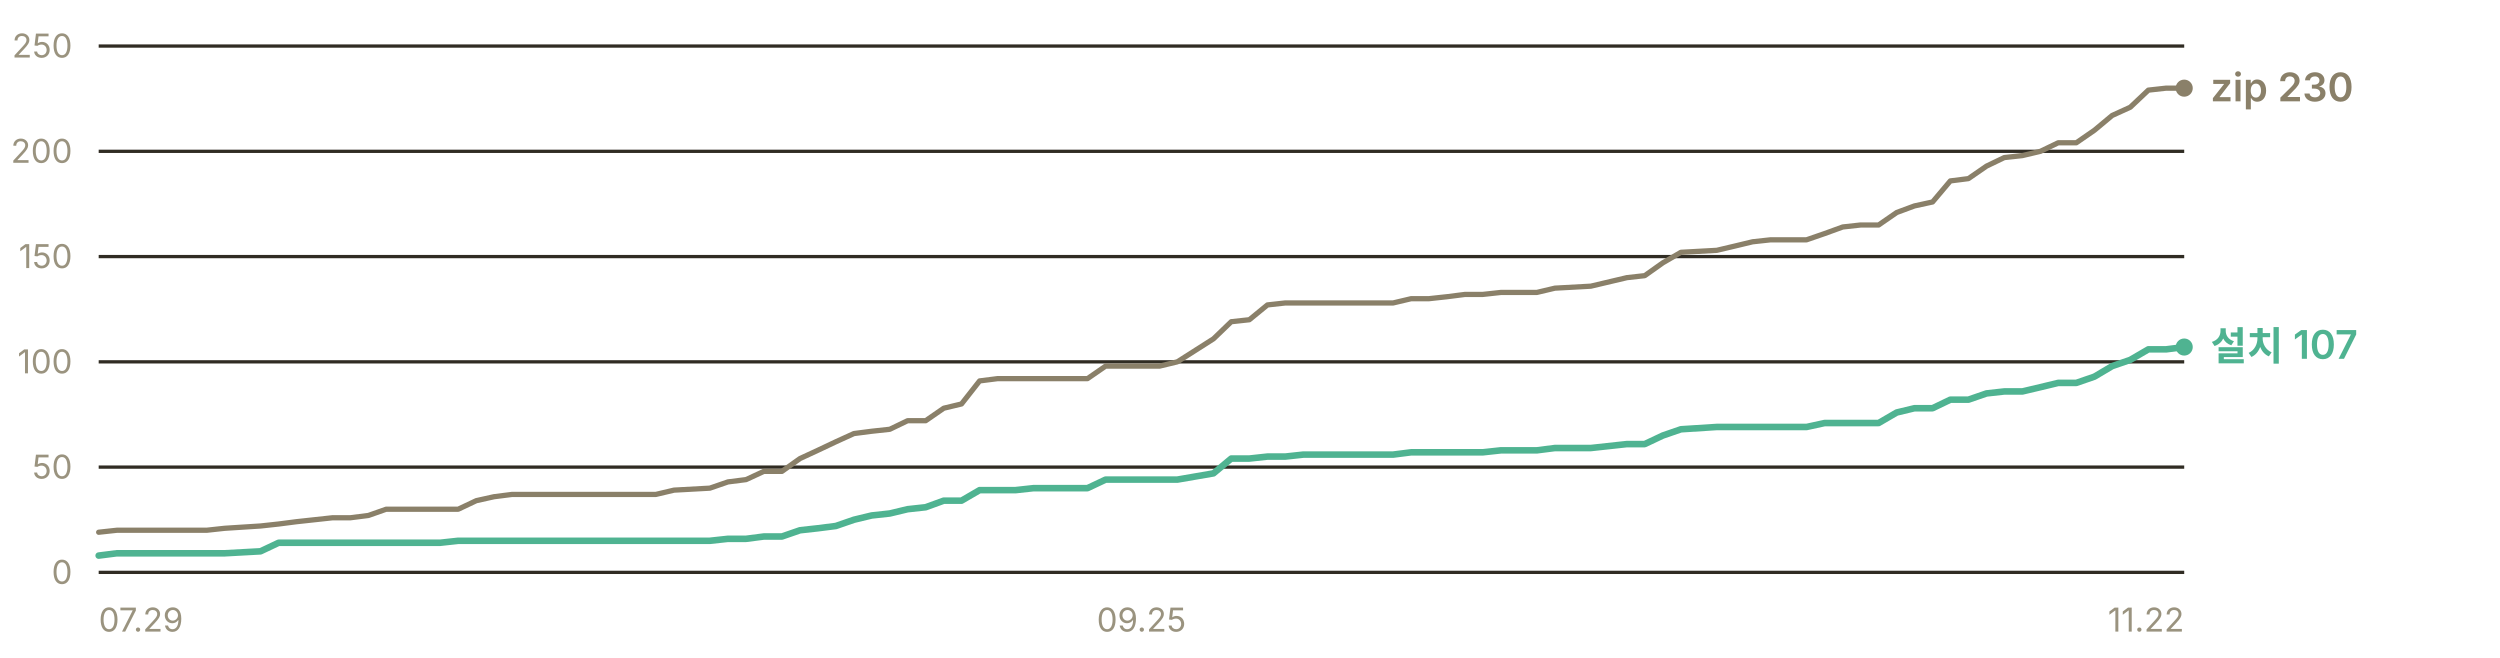
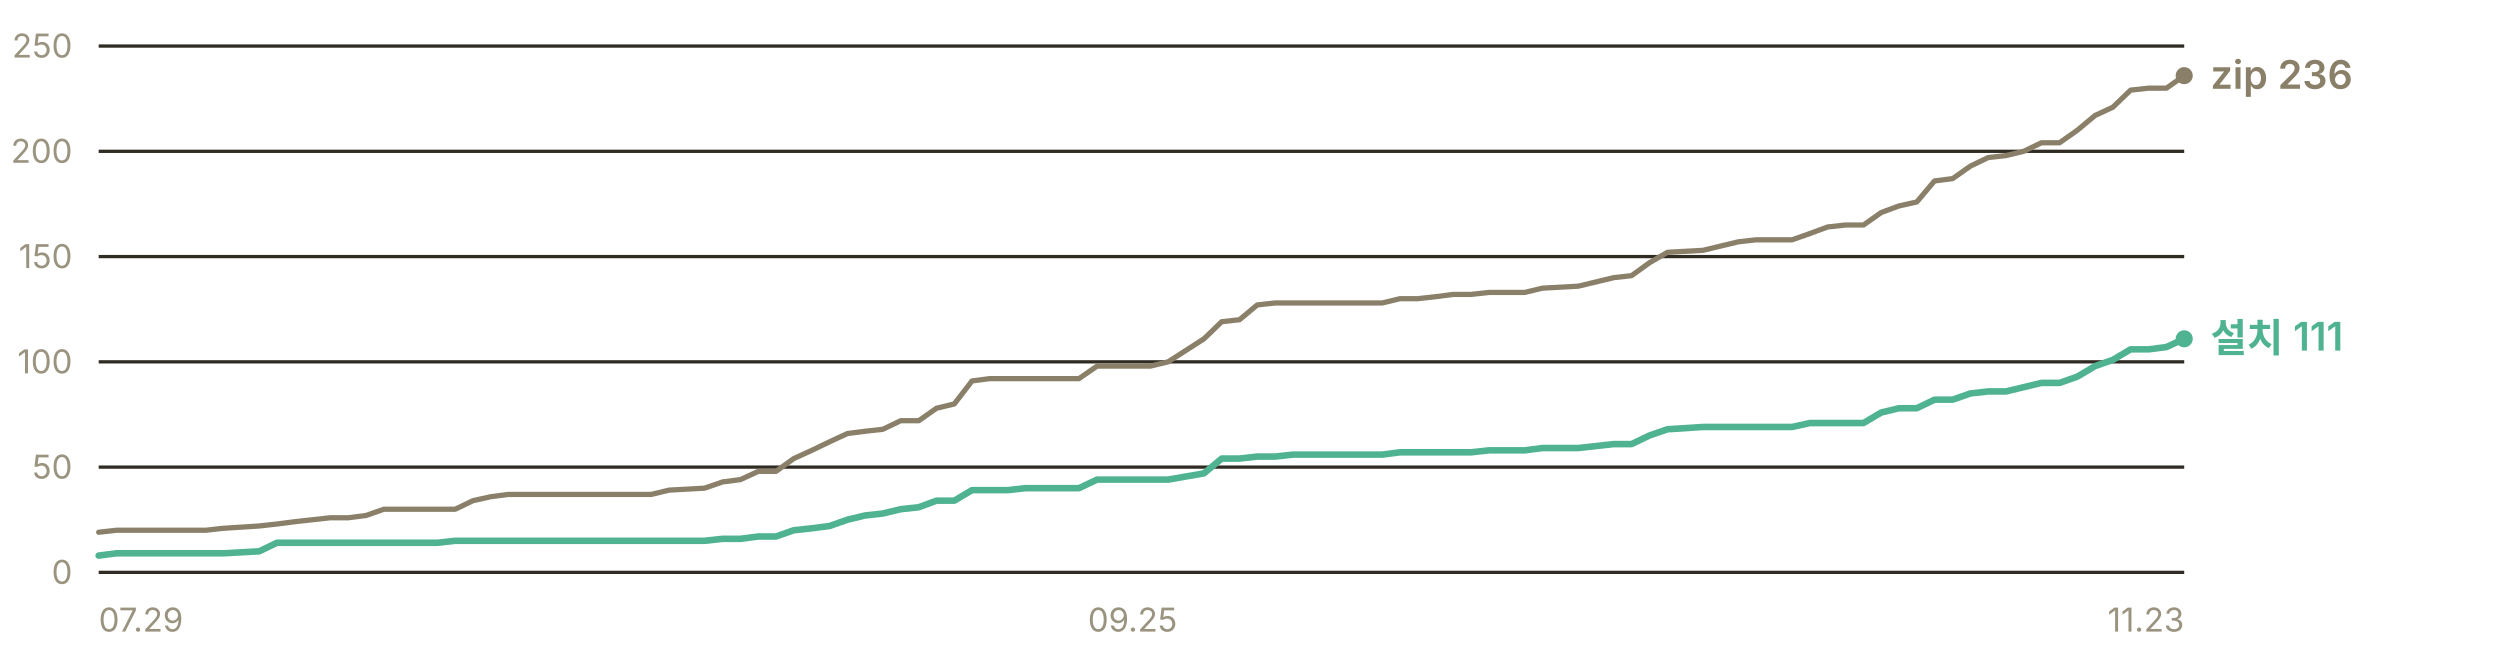
- <svg xmlns="http://www.w3.org/2000/svg" width="760" height="200" viewBox="0 0 760 200" role="img" aria-label="누적 다운로드 추이 — 설치 프로그램 107건, zip 230건">
+ <svg xmlns="http://www.w3.org/2000/svg" width="760" height="200" viewBox="0 0 760 200" role="img" aria-label="누적 다운로드 추이 — 설치 프로그램 111건, zip 236건">
  <g font-family="-apple-system, BlinkMacSystemFont, 'Segoe UI', 'Malgun Gothic', 'Apple SD Gothic Neo', sans-serif" font-size="11">
    <line x1="30" y1="174.0" x2="664" y2="174.0" stroke="#302c23" stroke-width="1" />
    <text x="22" y="177.5" fill="#9a937f" font-size="10" text-anchor="end">0</text>
    <line x1="30" y1="142.0" x2="664" y2="142.0" stroke="#302c23" stroke-width="1" />
    <text x="22" y="145.5" fill="#9a937f" font-size="10" text-anchor="end">50</text>
    <line x1="30" y1="110.0" x2="664" y2="110.0" stroke="#302c23" stroke-width="1" />
    <text x="22" y="113.5" fill="#9a937f" font-size="10" text-anchor="end">100</text>
    <line x1="30" y1="78.0" x2="664" y2="78.0" stroke="#302c23" stroke-width="1" />
    <text x="22" y="81.5" fill="#9a937f" font-size="10" text-anchor="end">150</text>
    <line x1="30" y1="46.0" x2="664" y2="46.0" stroke="#302c23" stroke-width="1" />
    <text x="22" y="49.5" fill="#9a937f" font-size="10" text-anchor="end">200</text>
    <line x1="30" y1="14.0" x2="664" y2="14.0" stroke="#302c23" stroke-width="1" />
    <text x="22" y="17.5" fill="#9a937f" font-size="10" text-anchor="end">250</text>
-     <polyline points="30.0,161.8 35.5,161.2 40.9,161.2 46.4,161.2 51.9,161.2 57.3,161.2 62.8,161.2 68.3,160.6 79.2,159.9 84.7,159.3 90.1,158.6 95.6,158.0 101.1,157.4 106.5,157.4 112.0,156.7 117.4,154.8 122.9,154.8 128.4,154.8 133.8,154.8 139.3,154.8 144.8,152.2 150.2,151.0 155.7,150.3 161.2,150.3 166.6,150.3 172.1,150.3 177.6,150.3 188.5,150.3 194.0,150.3 199.4,150.3 204.9,149.0 215.8,148.4 221.3,146.5 226.8,145.8 232.2,143.3 237.7,143.3 243.2,139.4 248.6,136.9 254.1,134.3 259.6,131.8 265.0,131.1 270.5,130.5 275.9,127.9 281.4,127.9 286.9,124.1 292.3,122.8 297.8,115.8 303.3,115.1 308.7,115.1 314.2,115.1 319.7,115.1 330.6,115.1 336.1,111.3 341.5,111.3 347.0,111.3 352.5,111.3 357.9,110.0 368.9,103.0 374.3,97.8 379.8,97.2 385.3,92.7 390.7,92.1 396.2,92.1 407.1,92.1 412.6,92.1 418.1,92.1 423.5,92.1 429.0,90.8 434.4,90.8 439.9,90.2 445.4,89.5 450.8,89.5 456.3,88.9 461.8,88.9 467.2,88.9 472.7,87.6 483.6,87.0 494.6,84.4 500.0,83.8 505.5,79.9 511.0,76.7 521.9,76.1 527.4,74.8 532.8,73.5 538.3,72.9 543.8,72.9 549.2,72.9 554.7,71.0 560.2,69.0 565.6,68.4 571.1,68.4 576.6,64.6 582.0,62.6 587.5,61.4 592.9,55.0 598.4,54.3 603.9,50.5 609.3,47.9 614.8,47.3 620.3,46.0 625.7,43.4 631.2,43.4 636.7,39.6 642.1,35.1 647.6,32.6 653.1,27.4 658.5,26.8 664.0,26.8" fill="none" stroke="#8a8069" stroke-width="1.6" stroke-linejoin="round" stroke-linecap="round" />
-     <polyline points="30.0,168.9 35.5,168.2 40.9,168.2 46.4,168.2 51.9,168.2 57.3,168.2 62.8,168.2 68.3,168.2 79.2,167.6 84.7,165.0 90.1,165.0 95.6,165.0 101.1,165.0 106.5,165.0 112.0,165.0 117.4,165.0 122.9,165.0 128.4,165.0 133.8,165.0 139.3,164.4 144.8,164.4 150.2,164.4 155.7,164.4 161.2,164.4 166.6,164.4 172.1,164.4 177.6,164.4 188.5,164.4 194.0,164.4 199.4,164.4 204.9,164.4 215.8,164.4 221.3,163.8 226.8,163.8 232.2,163.1 237.7,163.1 243.2,161.2 248.6,160.6 254.1,159.9 259.6,158.0 265.0,156.7 270.5,156.1 275.9,154.8 281.4,154.2 286.9,152.2 292.3,152.2 297.8,149.0 303.3,149.0 308.7,149.0 314.2,148.4 319.7,148.4 330.6,148.4 336.1,145.8 341.5,145.8 347.0,145.8 352.5,145.8 357.9,145.8 368.9,143.9 374.3,139.4 379.8,139.4 385.3,138.8 390.7,138.8 396.2,138.2 407.1,138.2 412.6,138.2 418.1,138.2 423.5,138.2 429.0,137.5 434.4,137.5 439.9,137.5 445.4,137.5 450.8,137.5 456.3,136.9 461.8,136.9 467.2,136.9 472.7,136.2 483.6,136.2 494.6,135.0 500.0,135.0 505.5,132.4 511.0,130.5 521.9,129.8 527.4,129.8 532.8,129.8 538.3,129.8 543.8,129.8 549.2,129.8 554.7,128.6 560.2,128.6 565.6,128.6 571.1,128.6 576.6,125.4 582.0,124.1 587.5,124.1 592.9,121.5 598.4,121.5 603.9,119.6 609.3,119.0 614.8,119.0 620.3,117.7 625.7,116.4 631.2,116.4 636.7,114.5 642.1,111.3 647.6,109.4 653.1,106.2 658.5,106.2 664.0,105.5" fill="none" stroke="#4fb391" stroke-width="2" stroke-linejoin="round" stroke-linecap="round" />
-     <circle cx="664.0" cy="26.8" r="2.6" fill="#8a8069" />
-     <text x="672.0" y="30.8" fill="#8a8069" font-size="12" font-weight="600">zip 230</text>
-     <circle cx="664.0" cy="105.5" r="2.6" fill="#4fb391" />
-     <text x="672.0" y="109.5" fill="#4fb391" font-size="12" font-weight="600">설치 107</text>
+     <polyline points="30.0,161.8 35.4,161.2 40.8,161.2 46.3,161.2 51.7,161.2 57.1,161.2 62.5,161.2 67.9,160.6 78.8,159.9 84.2,159.3 89.6,158.6 95.0,158.0 100.4,157.4 105.9,157.4 111.3,156.7 116.7,154.8 122.1,154.8 127.5,154.8 133.0,154.8 138.4,154.8 143.8,152.2 149.2,151.0 154.6,150.3 160.1,150.3 165.5,150.3 170.9,150.3 176.3,150.3 187.1,150.3 192.6,150.3 198.0,150.3 203.4,149.0 214.2,148.4 219.7,146.5 225.1,145.8 230.5,143.3 235.9,143.3 241.3,139.4 246.8,136.9 252.2,134.3 257.6,131.8 263.0,131.1 268.4,130.5 273.8,127.9 279.3,127.9 284.7,124.1 290.1,122.8 295.5,115.8 300.9,115.1 306.4,115.1 311.8,115.1 317.2,115.1 328.0,115.1 333.5,111.3 338.9,111.3 344.3,111.3 349.7,111.3 355.1,110.0 366.0,103.0 371.4,97.8 376.8,97.2 382.2,92.7 387.6,92.1 393.1,92.1 403.9,92.1 409.3,92.1 414.7,92.1 420.2,92.1 425.6,90.8 431.0,90.8 436.4,90.2 441.8,89.5 447.2,89.5 452.7,88.9 458.1,88.9 463.5,88.9 468.9,87.6 479.8,87.0 490.6,84.4 496.0,83.8 501.4,79.9 506.9,76.7 517.7,76.1 523.1,74.8 528.5,73.5 533.9,72.9 539.4,72.9 544.8,72.9 550.2,71.0 555.6,69.0 561.0,68.4 566.5,68.4 571.9,64.6 577.3,62.6 582.7,61.4 588.1,55.0 593.6,54.3 599.0,50.5 604.4,47.9 609.8,47.3 615.2,46.0 620.6,43.4 626.1,43.4 631.5,39.6 636.9,35.1 642.3,32.6 647.7,27.4 653.2,26.8 658.6,26.8 664.0,23.0" fill="none" stroke="#8a8069" stroke-width="1.6" stroke-linejoin="round" stroke-linecap="round" />
+     <polyline points="30.0,168.9 35.4,168.2 40.8,168.2 46.3,168.2 51.7,168.2 57.1,168.2 62.5,168.2 67.9,168.2 78.8,167.6 84.2,165.0 89.6,165.0 95.0,165.0 100.4,165.0 105.9,165.0 111.3,165.0 116.7,165.0 122.1,165.0 127.5,165.0 133.0,165.0 138.4,164.4 143.8,164.4 149.2,164.4 154.6,164.4 160.1,164.4 165.5,164.4 170.9,164.4 176.3,164.4 187.1,164.4 192.6,164.4 198.0,164.4 203.4,164.4 214.2,164.4 219.7,163.8 225.1,163.8 230.5,163.1 235.9,163.1 241.3,161.2 246.8,160.6 252.2,159.9 257.6,158.0 263.0,156.7 268.4,156.1 273.8,154.8 279.3,154.2 284.7,152.2 290.1,152.2 295.5,149.0 300.9,149.0 306.4,149.0 311.8,148.4 317.2,148.4 328.0,148.4 333.5,145.8 338.9,145.8 344.3,145.8 349.7,145.8 355.1,145.8 366.0,143.9 371.4,139.4 376.8,139.4 382.2,138.8 387.6,138.8 393.1,138.2 403.9,138.2 409.3,138.2 414.7,138.2 420.2,138.2 425.6,137.5 431.0,137.5 436.4,137.5 441.8,137.5 447.2,137.5 452.7,136.9 458.1,136.9 463.5,136.9 468.9,136.2 479.8,136.2 490.6,135.0 496.0,135.0 501.4,132.4 506.9,130.5 517.7,129.8 523.1,129.8 528.5,129.8 533.9,129.8 539.4,129.8 544.8,129.8 550.2,128.6 555.6,128.6 561.0,128.6 566.5,128.6 571.9,125.4 577.3,124.1 582.7,124.1 588.1,121.5 593.6,121.5 599.0,119.6 604.4,119.0 609.8,119.0 615.2,117.7 620.6,116.4 626.1,116.4 631.5,114.5 636.9,111.3 642.3,109.4 647.7,106.2 653.2,106.2 658.6,105.5 664.0,103.0" fill="none" stroke="#4fb391" stroke-width="2" stroke-linejoin="round" stroke-linecap="round" />
+     <circle cx="664.0" cy="23.0" r="2.6" fill="#8a8069" />
+     <text x="672.0" y="27.0" fill="#8a8069" font-size="12" font-weight="600">zip 236</text>
+     <circle cx="664.0" cy="103.0" r="2.6" fill="#4fb391" />
+     <text x="672.0" y="107.0" fill="#4fb391" font-size="12" font-weight="600">설치 111</text>
    <text x="30.0" y="192" fill="#9a937f" font-size="10" text-anchor="start">07.29</text>
-     <text x="347.0" y="192" fill="#9a937f" font-size="10" text-anchor="middle">09.25</text>
-     <text x="664.0" y="192" fill="#9a937f" font-size="10" text-anchor="end">11.22</text>
+     <text x="344.3" y="192" fill="#9a937f" font-size="10" text-anchor="middle">09.25</text>
+     <text x="664.0" y="192" fill="#9a937f" font-size="10" text-anchor="end">11.23</text>
  </g>
</svg>
